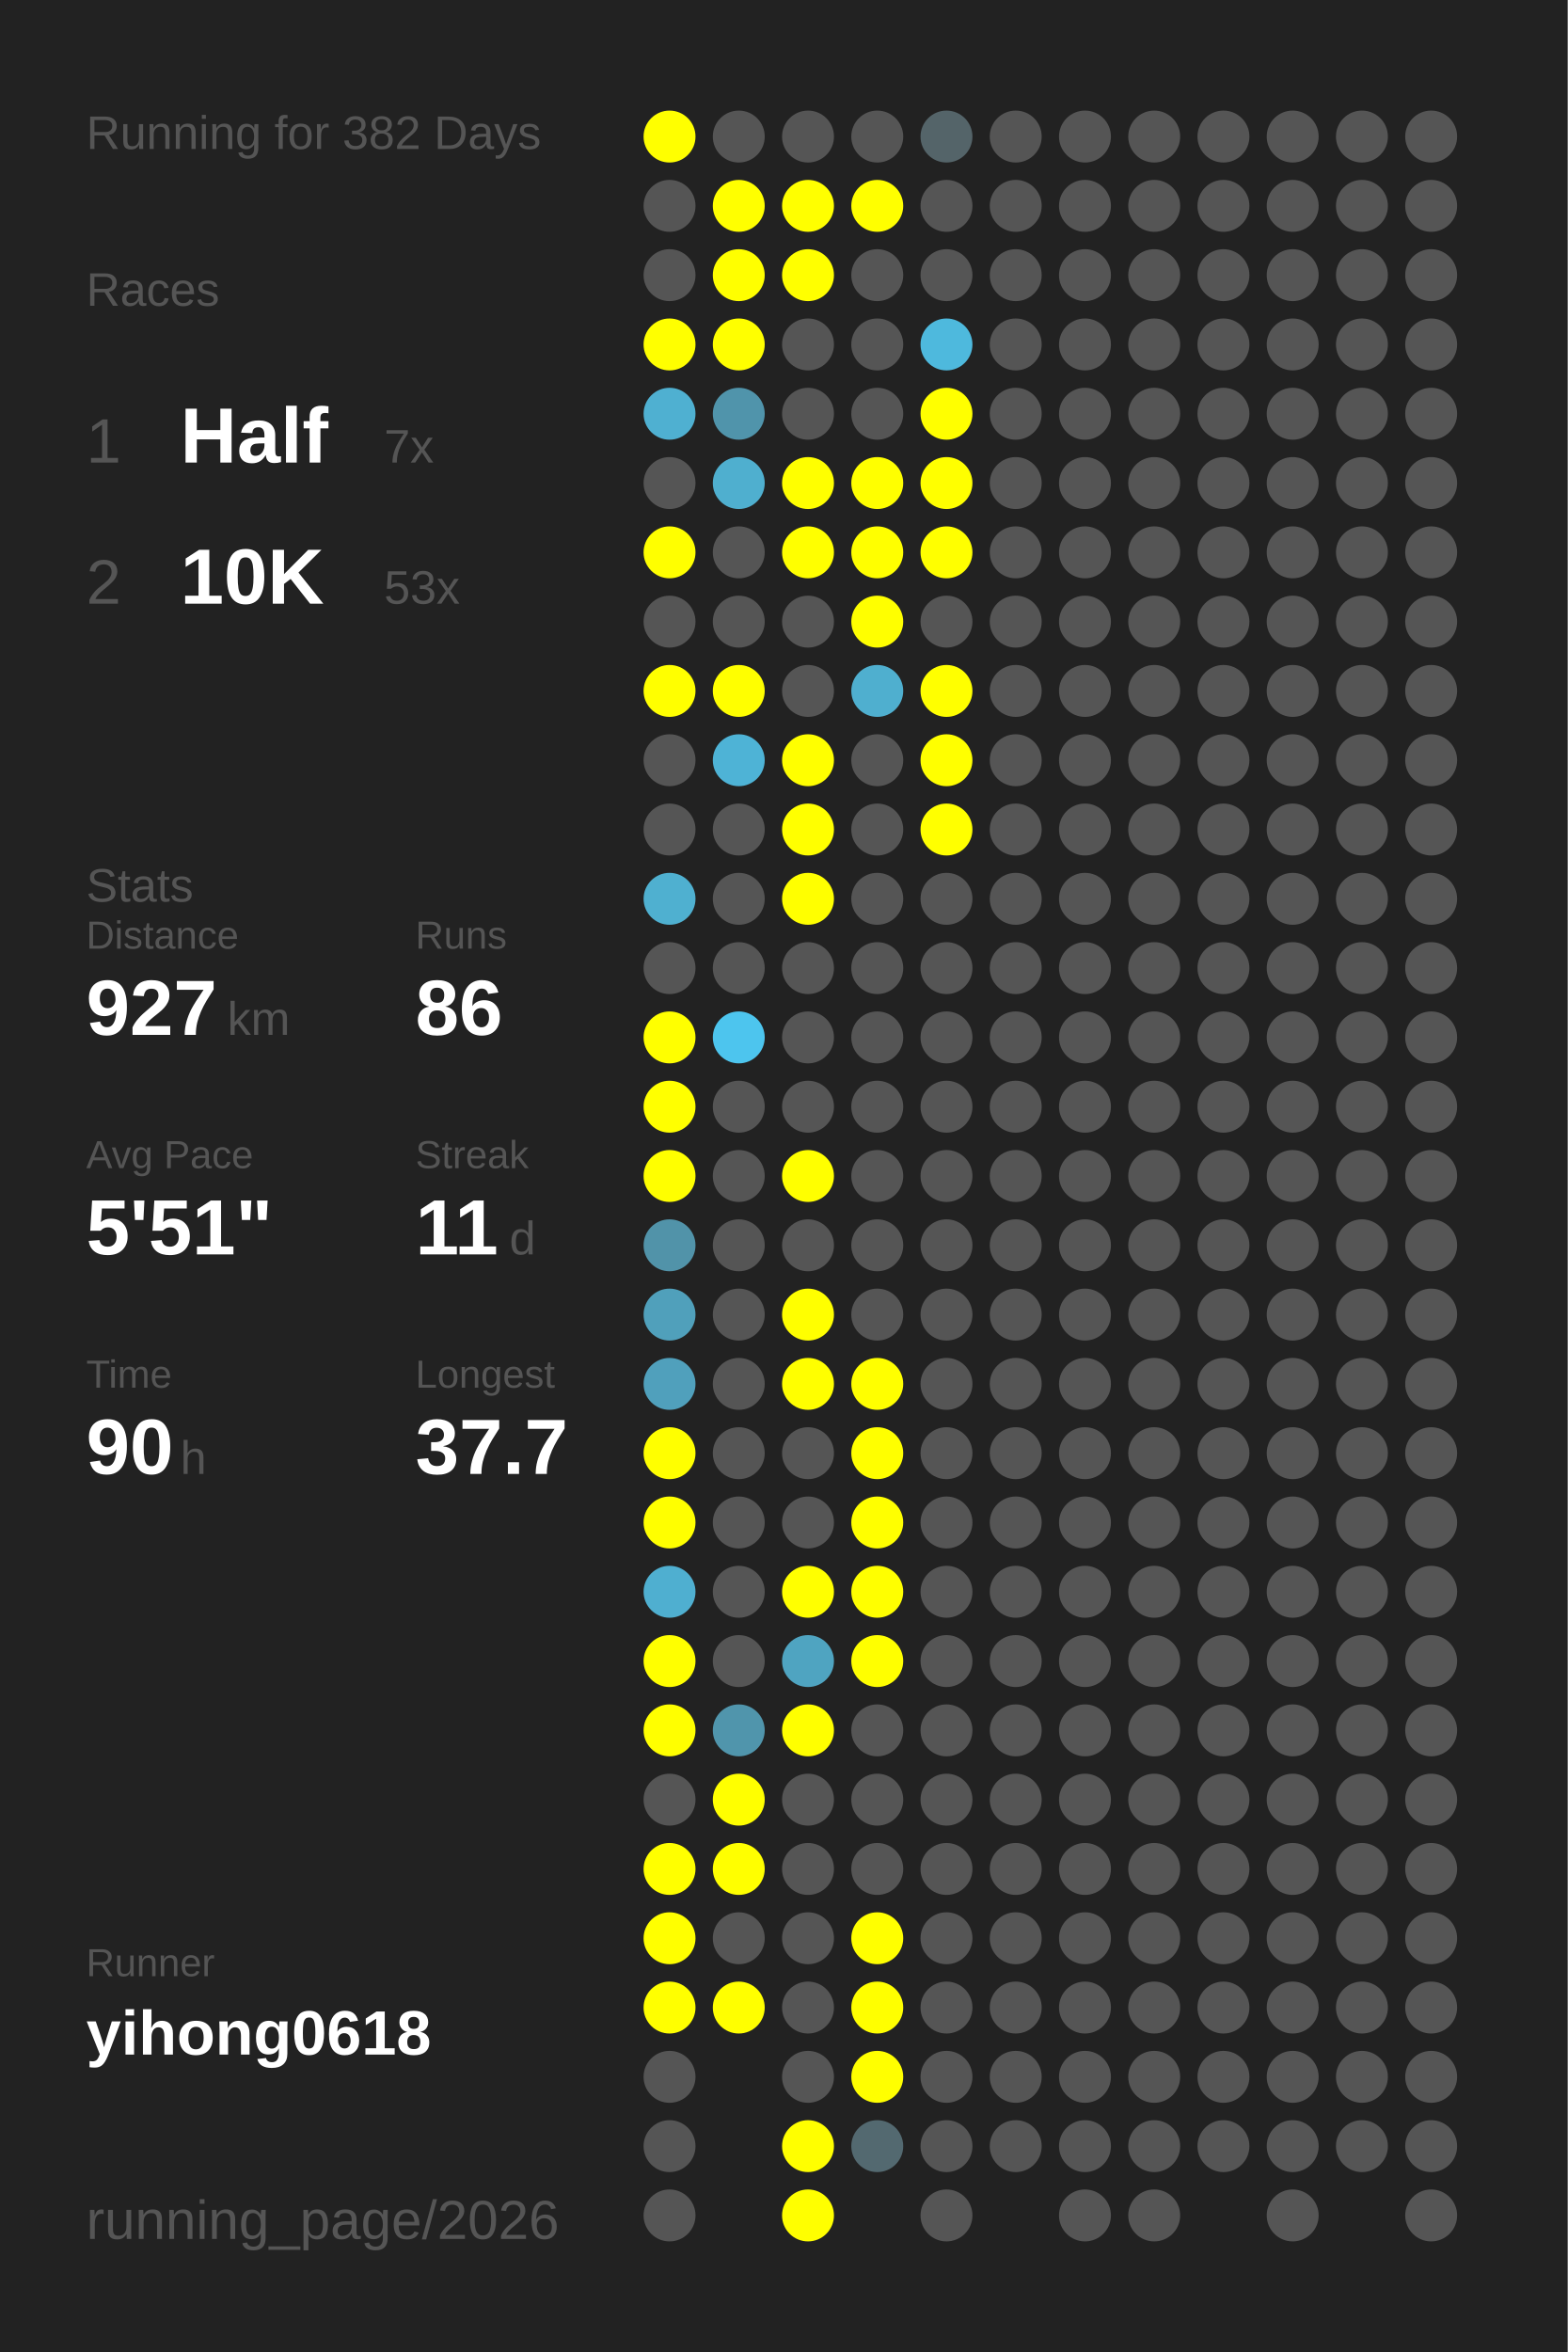
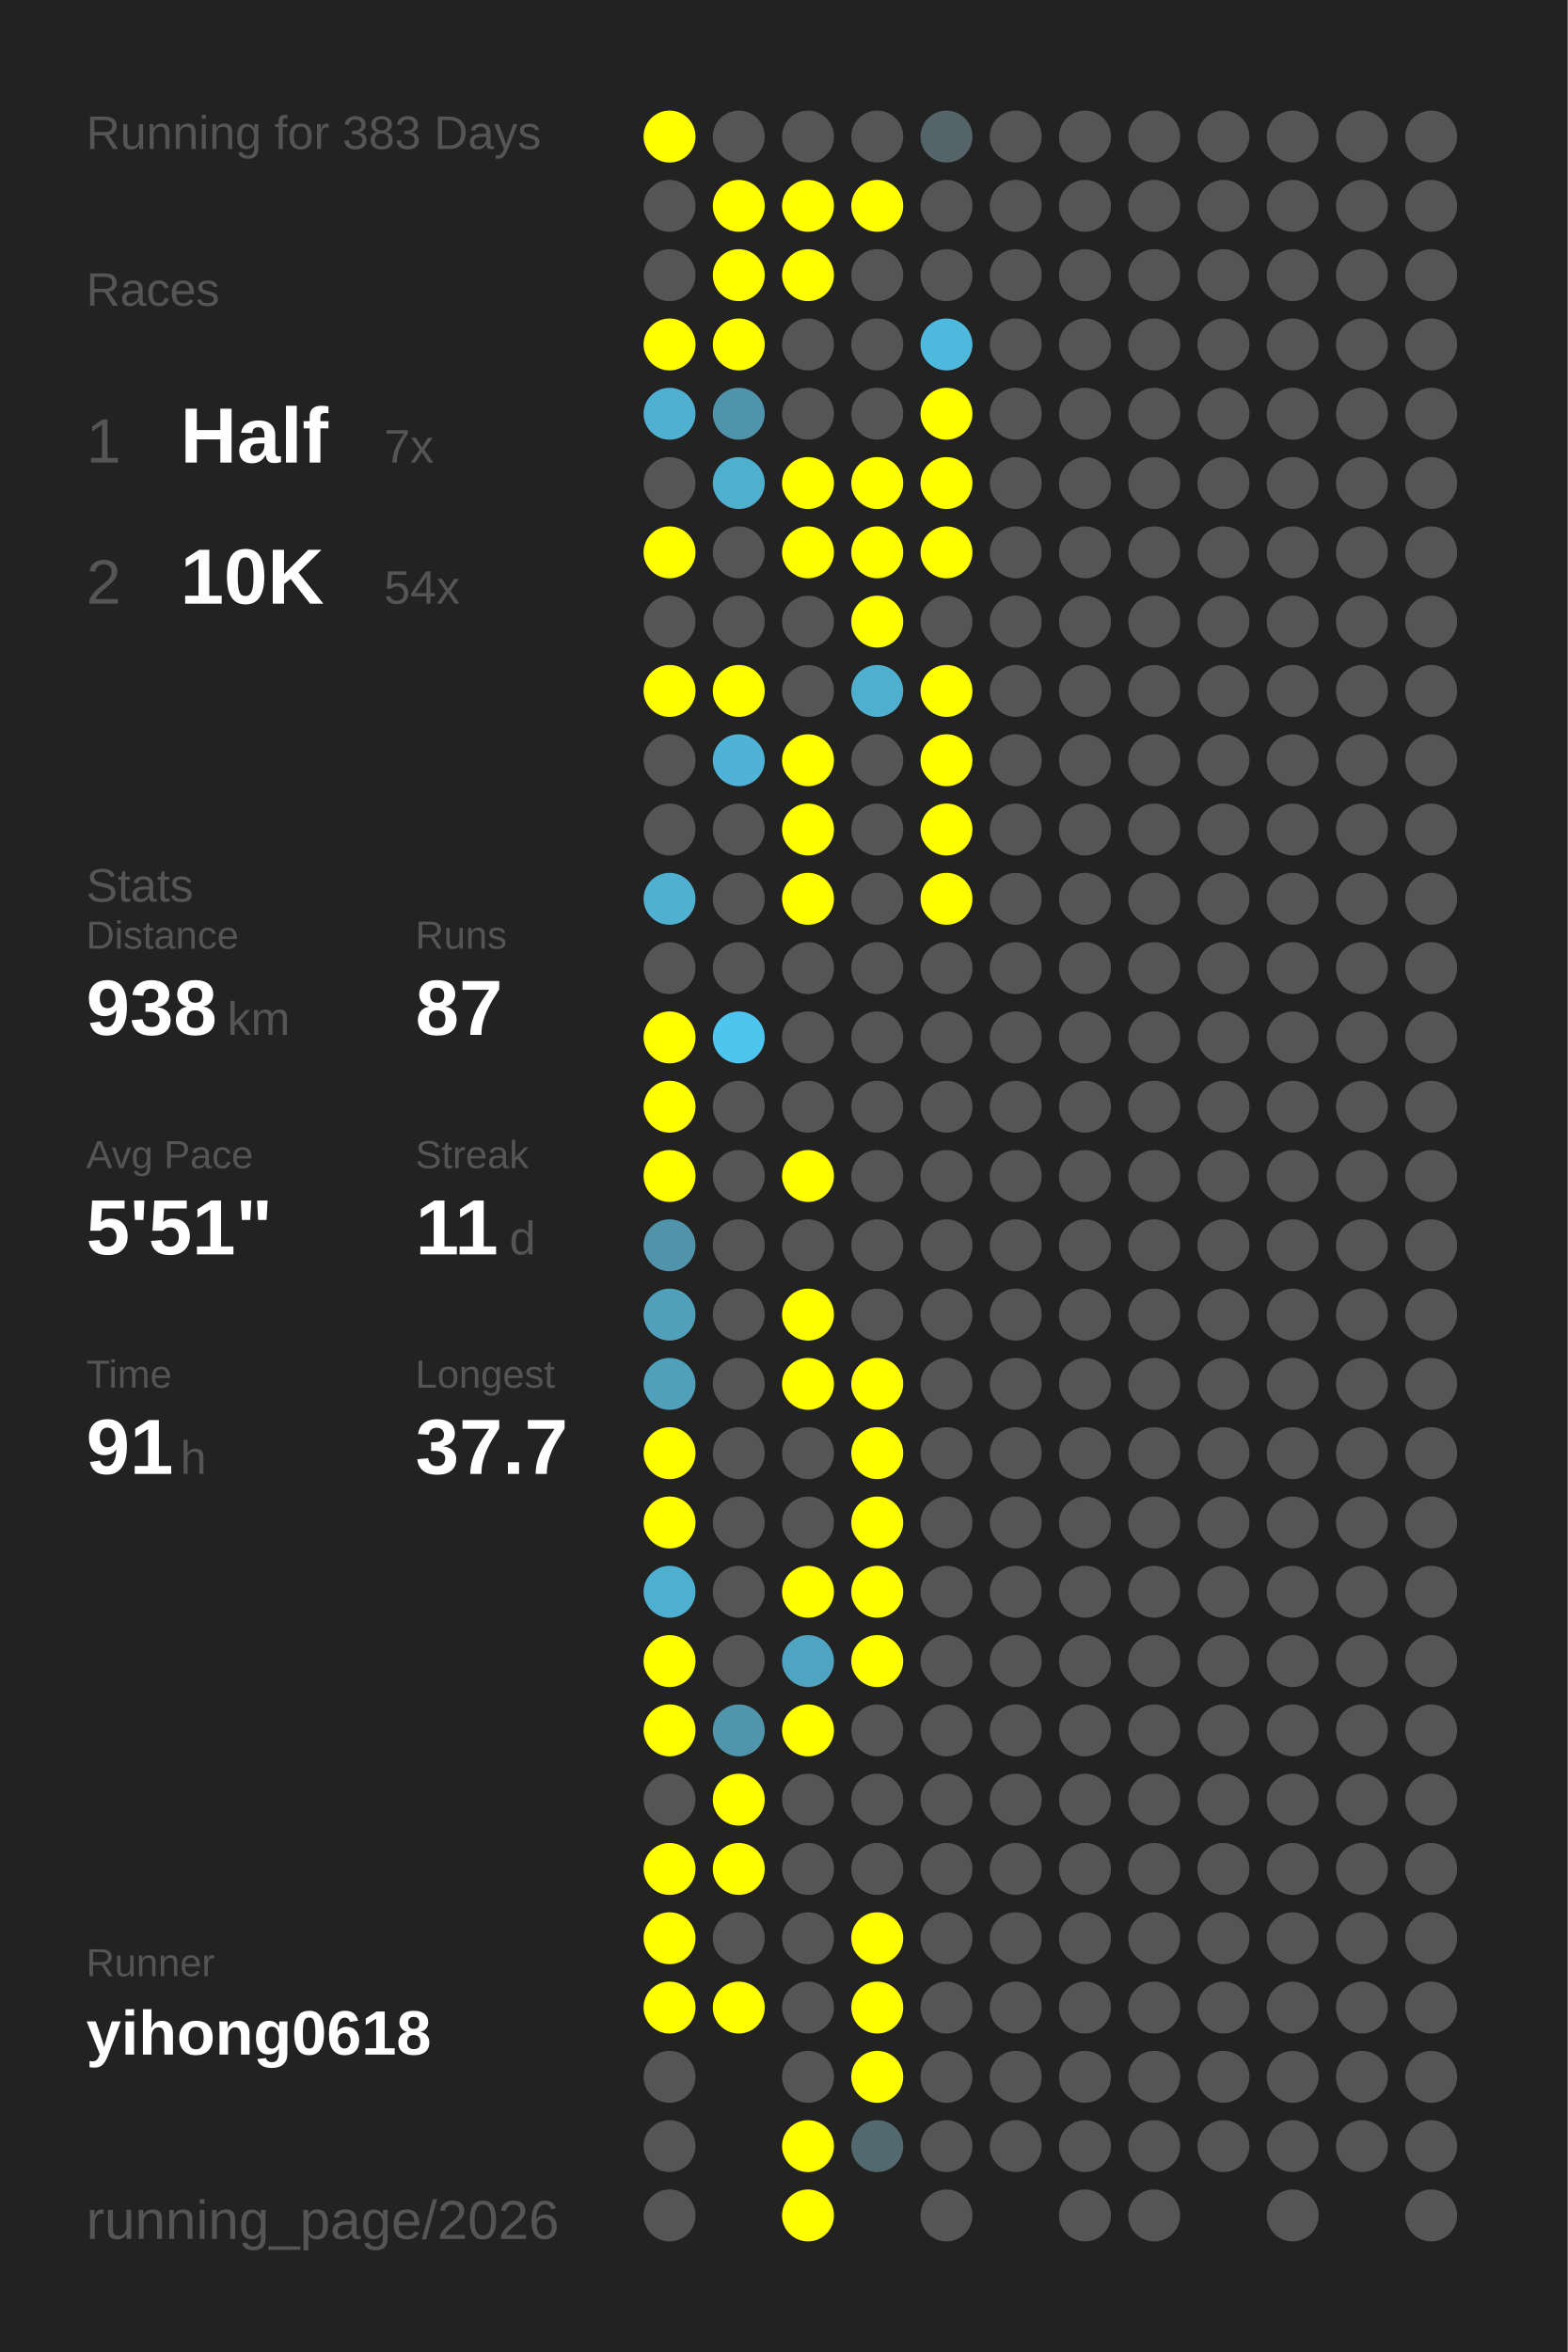
<svg xmlns="http://www.w3.org/2000/svg" baseProfile="full" height="300mm" version="1.1" viewBox="0,0,200,300" width="200mm">
  <defs />
  <rect fill="#222222" height="300" width="200" x="0" y="0" />
-   <text fill="#555555" style="font-size:6px; font-family:Arial;" x="11" y="19">Running for 382 Days</text>
+   <text fill="#555555" style="font-size:6px; font-family:Arial;" x="11" y="19">Running for 383 Days</text>
  <text fill="#555555" style="font-size:6px; font-family:Arial;" x="11" y="39">Races</text>
  <text fill="#555555" style="font-size:8px; font-family:Arial;" x="11" y="59">1</text>
  <text fill="#FFFFFF" style="font-size:10px; font-family:Arial; font-weight:bold;" x="23" y="59">Half</text>
  <text fill="#555555" style="font-size:6px; font-family:Arial;" x="49" y="59">7x</text>
  <text fill="#555555" style="font-size:8px; font-family:Arial;" x="11" y="77">2</text>
  <text fill="#FFFFFF" style="font-size:10px; font-family:Arial; font-weight:bold;" x="23" y="77">10K</text>
-   <text fill="#555555" style="font-size:6px; font-family:Arial;" x="49" y="77">53x</text>
+   <text fill="#555555" style="font-size:6px; font-family:Arial;" x="49" y="77">54x</text>
  <text fill="#555555" style="font-size:6px; font-family:Arial;" x="11" y="115">Stats</text>
  <text fill="#555555" style="font-size:5px; font-family:Arial;" x="11" y="121">Distance</text>
-   <text fill="#FFFFFF" style="font-size:10px; font-family:Arial; font-weight:bold;" x="11" y="132">927</text>
+   <text fill="#FFFFFF" style="font-size:10px; font-family:Arial; font-weight:bold;" x="11" y="132">938</text>
  <text fill="#555555" style="font-size:6px; font-family:Arial;" x="29" y="132">km</text>
  <text fill="#555555" style="font-size:5px; font-family:Arial;" x="53" y="121">Runs</text>
-   <text fill="#FFFFFF" style="font-size:10px; font-family:Arial; font-weight:bold;" x="53" y="132">86</text>
+   <text fill="#FFFFFF" style="font-size:10px; font-family:Arial; font-weight:bold;" x="53" y="132">87</text>
  <text fill="#555555" style="font-size:5px; font-family:Arial;" x="11" y="149">Avg Pace</text>
  <text fill="#FFFFFF" style="font-size:10px; font-family:Arial; font-weight:bold;" x="11" y="160">5'51"</text>
  <text fill="#555555" style="font-size:5px; font-family:Arial;" x="53" y="149">Streak</text>
  <text fill="#FFFFFF" style="font-size:10px; font-family:Arial; font-weight:bold;" x="53" y="160">11</text>
  <text fill="#555555" style="font-size:6px; font-family:Arial;" x="65" y="160">d</text>
  <text fill="#555555" style="font-size:5px; font-family:Arial;" x="11" y="177">Time</text>
-   <text fill="#FFFFFF" style="font-size:10px; font-family:Arial; font-weight:bold;" x="11" y="188">90</text>
+   <text fill="#FFFFFF" style="font-size:10px; font-family:Arial; font-weight:bold;" x="11" y="188">91</text>
  <text fill="#555555" style="font-size:6px; font-family:Arial;" x="23" y="188">h</text>
  <text fill="#555555" style="font-size:5px; font-family:Arial;" x="53" y="177">Longest</text>
  <text fill="#FFFFFF" style="font-size:10px; font-family:Arial; font-weight:bold;" x="53" y="188">37.7</text>
  <text fill="#555555" style="font-size:5px; font-family:Arial;" x="11" y="252.065">Runner</text>
  <text fill="#FFFFFF" style="font-size:8px; font-family:Arial; font-weight:bold;" x="11" y="262.065">yihong0618</text>
  <text fill="#555555" style="font-size:7px; font-family:Arial;" x="11" y="285.581">running_page/2026</text>
  <circle cx="85.417" cy="17.419" fill="#FFFF00" r="3.312" />
  <circle cx="85.417" cy="26.258" fill="#555555" r="3.312" />
  <circle cx="85.417" cy="35.097" fill="#555555" r="3.312" />
  <circle cx="85.417" cy="43.935" fill="#FFFF00" r="3.312" />
  <circle cx="85.417" cy="52.774" fill="#4fb0d1" r="3.312" />
  <circle cx="85.417" cy="61.613" fill="#555555" r="3.312" />
  <circle cx="85.417" cy="70.452" fill="#FFFF00" r="3.312" />
  <circle cx="85.417" cy="79.29" fill="#555555" r="3.312" />
  <circle cx="85.417" cy="88.129" fill="#FFFF00" r="3.312" />
  <circle cx="85.417" cy="96.968" fill="#555555" r="3.312" />
  <circle cx="85.417" cy="105.806" fill="#555555" r="3.312" />
  <circle cx="85.417" cy="114.645" fill="#4fb0d0" r="3.312" />
  <circle cx="85.417" cy="123.484" fill="#555555" r="3.312" />
  <circle cx="85.417" cy="132.323" fill="#FFFF00" r="3.312" />
  <circle cx="85.417" cy="141.161" fill="#FFFF00" r="3.312" />
  <circle cx="85.417" cy="150" fill="#FFFF00" r="3.312" />
  <circle cx="85.417" cy="158.839" fill="#5193a9" r="3.312" />
  <circle cx="85.417" cy="167.677" fill="#50a0bb" r="3.312" />
  <circle cx="85.417" cy="176.516" fill="#50a0bc" r="3.312" />
  <circle cx="85.417" cy="185.355" fill="#FFFF00" r="3.312" />
  <circle cx="85.417" cy="194.194" fill="#FFFF00" r="3.312" />
  <circle cx="85.417" cy="203.032" fill="#4fafd0" r="3.312" />
  <circle cx="85.417" cy="211.871" fill="#FFFF00" r="3.312" />
  <circle cx="85.417" cy="220.71" fill="#FFFF00" r="3.312" />
  <circle cx="85.417" cy="229.548" fill="#555555" r="3.312" />
  <circle cx="85.417" cy="238.387" fill="#FFFF00" r="3.312" />
  <circle cx="85.417" cy="247.226" fill="#FFFF00" r="3.312" />
  <circle cx="85.417" cy="256.065" fill="#FFFF00" r="3.312" />
  <circle cx="85.417" cy="264.903" fill="#555555" r="3.312" />
  <circle cx="85.417" cy="273.742" fill="#555555" r="3.312" />
  <circle cx="85.417" cy="282.581" fill="#555555" r="3.312" />
  <circle cx="94.25" cy="17.419" fill="#555555" r="3.312" />
  <circle cx="94.25" cy="26.258" fill="#FFFF00" r="3.312" />
  <circle cx="94.25" cy="35.097" fill="#FFFF00" r="3.312" />
  <circle cx="94.25" cy="43.935" fill="#FFFF00" r="3.312" />
  <circle cx="94.25" cy="52.774" fill="#5094ab" r="3.312" />
  <circle cx="94.25" cy="61.613" fill="#4fafcf" r="3.312" />
  <circle cx="94.25" cy="70.452" fill="#555555" r="3.312" />
  <circle cx="94.25" cy="79.29" fill="#555555" r="3.312" />
  <circle cx="94.25" cy="88.129" fill="#FFFF00" r="3.312" />
  <circle cx="94.25" cy="96.968" fill="#4eb3d6" r="3.312" />
  <circle cx="94.25" cy="105.806" fill="#555555" r="3.312" />
  <circle cx="94.25" cy="114.645" fill="#555555" r="3.312" />
  <circle cx="94.25" cy="123.484" fill="#555555" r="3.312" />
  <circle cx="94.25" cy="132.323" fill="#4dc5ee" r="3.312" />
  <circle cx="94.25" cy="141.161" fill="#555555" r="3.312" />
  <circle cx="94.25" cy="150" fill="#555555" r="3.312" />
  <circle cx="94.25" cy="158.839" fill="#555555" r="3.312" />
  <circle cx="94.25" cy="167.677" fill="#555555" r="3.312" />
  <circle cx="94.25" cy="176.516" fill="#555555" r="3.312" />
  <circle cx="94.25" cy="185.355" fill="#555555" r="3.312" />
  <circle cx="94.25" cy="194.194" fill="#555555" r="3.312" />
  <circle cx="94.25" cy="203.032" fill="#555555" r="3.312" />
  <circle cx="94.25" cy="211.871" fill="#555555" r="3.312" />
  <circle cx="94.25" cy="220.71" fill="#5095ac" r="3.312" />
  <circle cx="94.25" cy="229.548" fill="#FFFF00" r="3.312" />
  <circle cx="94.25" cy="238.387" fill="#FFFF00" r="3.312" />
  <circle cx="94.25" cy="247.226" fill="#555555" r="3.312" />
  <circle cx="94.25" cy="256.065" fill="#FFFF00" r="3.312" />
  <circle cx="103.083" cy="17.419" fill="#555555" r="3.312" />
  <circle cx="103.083" cy="26.258" fill="#FFFF00" r="3.312" />
  <circle cx="103.083" cy="35.097" fill="#FFFF00" r="3.312" />
  <circle cx="103.083" cy="43.935" fill="#555555" r="3.312" />
  <circle cx="103.083" cy="52.774" fill="#555555" r="3.312" />
  <circle cx="103.083" cy="61.613" fill="#FFFF00" r="3.312" />
  <circle cx="103.083" cy="70.452" fill="#FFFF00" r="3.312" />
  <circle cx="103.083" cy="79.29" fill="#555555" r="3.312" />
  <circle cx="103.083" cy="88.129" fill="#555555" r="3.312" />
  <circle cx="103.083" cy="96.968" fill="#FFFF00" r="3.312" />
  <circle cx="103.083" cy="105.806" fill="#FFFF00" r="3.312" />
  <circle cx="103.083" cy="114.645" fill="#FFFF00" r="3.312" />
  <circle cx="103.083" cy="123.484" fill="#555555" r="3.312" />
  <circle cx="103.083" cy="132.323" fill="#555555" r="3.312" />
  <circle cx="103.083" cy="141.161" fill="#555555" r="3.312" />
  <circle cx="103.083" cy="150" fill="#FFFF00" r="3.312" />
  <circle cx="103.083" cy="158.839" fill="#555555" r="3.312" />
  <circle cx="103.083" cy="167.677" fill="#FFFF00" r="3.312" />
  <circle cx="103.083" cy="176.516" fill="#FFFF00" r="3.312" />
  <circle cx="103.083" cy="185.355" fill="#555555" r="3.312" />
  <circle cx="103.083" cy="194.194" fill="#555555" r="3.312" />
  <circle cx="103.083" cy="203.032" fill="#FFFF00" r="3.312" />
  <circle cx="103.083" cy="211.871" fill="#4fa4c1" r="3.312" />
  <circle cx="103.083" cy="220.71" fill="#FFFF00" r="3.312" />
  <circle cx="103.083" cy="229.548" fill="#555555" r="3.312" />
  <circle cx="103.083" cy="238.387" fill="#555555" r="3.312" />
  <circle cx="103.083" cy="247.226" fill="#555555" r="3.312" />
  <circle cx="103.083" cy="256.065" fill="#555555" r="3.312" />
  <circle cx="103.083" cy="264.903" fill="#555555" r="3.312" />
  <circle cx="103.083" cy="273.742" fill="#FFFF00" r="3.312" />
  <circle cx="103.083" cy="282.581" fill="#FFFF00" r="3.312" />
  <circle cx="111.917" cy="17.419" fill="#555555" r="3.312" />
  <circle cx="111.917" cy="26.258" fill="#FFFF00" r="3.312" />
  <circle cx="111.917" cy="35.097" fill="#555555" r="3.312" />
  <circle cx="111.917" cy="43.935" fill="#555555" r="3.312" />
  <circle cx="111.917" cy="52.774" fill="#555555" r="3.312" />
  <circle cx="111.917" cy="61.613" fill="#FFFF00" r="3.312" />
  <circle cx="111.917" cy="70.452" fill="#FFFF00" r="3.312" />
  <circle cx="111.917" cy="79.29" fill="#FFFF00" r="3.312" />
  <circle cx="111.917" cy="88.129" fill="#4fafcf" r="3.312" />
  <circle cx="111.917" cy="96.968" fill="#555555" r="3.312" />
  <circle cx="111.917" cy="105.806" fill="#555555" r="3.312" />
  <circle cx="111.917" cy="114.645" fill="#555555" r="3.312" />
  <circle cx="111.917" cy="123.484" fill="#555555" r="3.312" />
  <circle cx="111.917" cy="132.323" fill="#555555" r="3.312" />
  <circle cx="111.917" cy="141.161" fill="#555555" r="3.312" />
  <circle cx="111.917" cy="150" fill="#555555" r="3.312" />
  <circle cx="111.917" cy="158.839" fill="#555555" r="3.312" />
  <circle cx="111.917" cy="167.677" fill="#555555" r="3.312" />
  <circle cx="111.917" cy="176.516" fill="#FFFF00" r="3.312" />
  <circle cx="111.917" cy="185.355" fill="#FFFF00" r="3.312" />
  <circle cx="111.917" cy="194.194" fill="#FFFF00" r="3.312" />
  <circle cx="111.917" cy="203.032" fill="#FFFF00" r="3.312" />
  <circle cx="111.917" cy="211.871" fill="#FFFF00" r="3.312" />
  <circle cx="111.917" cy="220.71" fill="#555555" r="3.312" />
  <circle cx="111.917" cy="229.548" fill="#555555" r="3.312" />
  <circle cx="111.917" cy="238.387" fill="#555555" r="3.312" />
  <circle cx="111.917" cy="247.226" fill="#FFFF00" r="3.312" />
  <circle cx="111.917" cy="256.065" fill="#FFFF00" r="3.312" />
  <circle cx="111.917" cy="264.903" fill="#FFFF00" r="3.312" />
  <circle cx="111.917" cy="273.742" fill="#536970" r="3.312" />
  <circle cx="120.75" cy="17.419" fill="#546469" r="3.312" />
  <circle cx="120.75" cy="26.258" fill="#555555" r="3.312" />
  <circle cx="120.75" cy="35.097" fill="#555555" r="3.312" />
  <circle cx="120.75" cy="43.935" fill="#4eb9dd" r="3.312" />
  <circle cx="120.75" cy="52.774" fill="#FFFF00" r="3.312" />
  <circle cx="120.75" cy="61.613" fill="#FFFF00" r="3.312" />
  <circle cx="120.75" cy="70.452" fill="#FFFF00" r="3.312" />
  <circle cx="120.75" cy="79.29" fill="#555555" r="3.312" />
  <circle cx="120.75" cy="88.129" fill="#FFFF00" r="3.312" />
  <circle cx="120.75" cy="96.968" fill="#FFFF00" r="3.312" />
  <circle cx="120.75" cy="105.806" fill="#FFFF00" r="3.312" />
-   <circle cx="120.75" cy="114.645" fill="#555555" r="3.312" />
+   <circle cx="120.75" cy="114.645" fill="#FFFF00" r="3.312" />
  <circle cx="120.75" cy="123.484" fill="#555555" r="3.312" />
  <circle cx="120.75" cy="132.323" fill="#555555" r="3.312" />
  <circle cx="120.75" cy="141.161" fill="#555555" r="3.312" />
  <circle cx="120.75" cy="150" fill="#555555" r="3.312" />
  <circle cx="120.75" cy="158.839" fill="#555555" r="3.312" />
  <circle cx="120.75" cy="167.677" fill="#555555" r="3.312" />
  <circle cx="120.75" cy="176.516" fill="#555555" r="3.312" />
  <circle cx="120.75" cy="185.355" fill="#555555" r="3.312" />
  <circle cx="120.75" cy="194.194" fill="#555555" r="3.312" />
  <circle cx="120.75" cy="203.032" fill="#555555" r="3.312" />
  <circle cx="120.75" cy="211.871" fill="#555555" r="3.312" />
  <circle cx="120.75" cy="220.71" fill="#555555" r="3.312" />
  <circle cx="120.75" cy="229.548" fill="#555555" r="3.312" />
  <circle cx="120.75" cy="238.387" fill="#555555" r="3.312" />
  <circle cx="120.75" cy="247.226" fill="#555555" r="3.312" />
  <circle cx="120.75" cy="256.065" fill="#555555" r="3.312" />
  <circle cx="120.75" cy="264.903" fill="#555555" r="3.312" />
  <circle cx="120.75" cy="273.742" fill="#555555" r="3.312" />
  <circle cx="120.75" cy="282.581" fill="#555555" r="3.312" />
  <circle cx="129.583" cy="17.419" fill="#555555" r="3.312" />
  <circle cx="129.583" cy="26.258" fill="#555555" r="3.312" />
  <circle cx="129.583" cy="35.097" fill="#555555" r="3.312" />
  <circle cx="129.583" cy="43.935" fill="#555555" r="3.312" />
  <circle cx="129.583" cy="52.774" fill="#555555" r="3.312" />
  <circle cx="129.583" cy="61.613" fill="#555555" r="3.312" />
  <circle cx="129.583" cy="70.452" fill="#555555" r="3.312" />
  <circle cx="129.583" cy="79.29" fill="#555555" r="3.312" />
  <circle cx="129.583" cy="88.129" fill="#555555" r="3.312" />
  <circle cx="129.583" cy="96.968" fill="#555555" r="3.312" />
  <circle cx="129.583" cy="105.806" fill="#555555" r="3.312" />
  <circle cx="129.583" cy="114.645" fill="#555555" r="3.312" />
  <circle cx="129.583" cy="123.484" fill="#555555" r="3.312" />
  <circle cx="129.583" cy="132.323" fill="#555555" r="3.312" />
  <circle cx="129.583" cy="141.161" fill="#555555" r="3.312" />
  <circle cx="129.583" cy="150" fill="#555555" r="3.312" />
  <circle cx="129.583" cy="158.839" fill="#555555" r="3.312" />
  <circle cx="129.583" cy="167.677" fill="#555555" r="3.312" />
  <circle cx="129.583" cy="176.516" fill="#555555" r="3.312" />
  <circle cx="129.583" cy="185.355" fill="#555555" r="3.312" />
  <circle cx="129.583" cy="194.194" fill="#555555" r="3.312" />
  <circle cx="129.583" cy="203.032" fill="#555555" r="3.312" />
  <circle cx="129.583" cy="211.871" fill="#555555" r="3.312" />
  <circle cx="129.583" cy="220.71" fill="#555555" r="3.312" />
  <circle cx="129.583" cy="229.548" fill="#555555" r="3.312" />
  <circle cx="129.583" cy="238.387" fill="#555555" r="3.312" />
  <circle cx="129.583" cy="247.226" fill="#555555" r="3.312" />
  <circle cx="129.583" cy="256.065" fill="#555555" r="3.312" />
  <circle cx="129.583" cy="264.903" fill="#555555" r="3.312" />
  <circle cx="129.583" cy="273.742" fill="#555555" r="3.312" />
  <circle cx="138.417" cy="17.419" fill="#555555" r="3.312" />
  <circle cx="138.417" cy="26.258" fill="#555555" r="3.312" />
  <circle cx="138.417" cy="35.097" fill="#555555" r="3.312" />
  <circle cx="138.417" cy="43.935" fill="#555555" r="3.312" />
  <circle cx="138.417" cy="52.774" fill="#555555" r="3.312" />
  <circle cx="138.417" cy="61.613" fill="#555555" r="3.312" />
  <circle cx="138.417" cy="70.452" fill="#555555" r="3.312" />
  <circle cx="138.417" cy="79.29" fill="#555555" r="3.312" />
  <circle cx="138.417" cy="88.129" fill="#555555" r="3.312" />
  <circle cx="138.417" cy="96.968" fill="#555555" r="3.312" />
  <circle cx="138.417" cy="105.806" fill="#555555" r="3.312" />
  <circle cx="138.417" cy="114.645" fill="#555555" r="3.312" />
  <circle cx="138.417" cy="123.484" fill="#555555" r="3.312" />
  <circle cx="138.417" cy="132.323" fill="#555555" r="3.312" />
  <circle cx="138.417" cy="141.161" fill="#555555" r="3.312" />
  <circle cx="138.417" cy="150" fill="#555555" r="3.312" />
  <circle cx="138.417" cy="158.839" fill="#555555" r="3.312" />
  <circle cx="138.417" cy="167.677" fill="#555555" r="3.312" />
  <circle cx="138.417" cy="176.516" fill="#555555" r="3.312" />
  <circle cx="138.417" cy="185.355" fill="#555555" r="3.312" />
  <circle cx="138.417" cy="194.194" fill="#555555" r="3.312" />
  <circle cx="138.417" cy="203.032" fill="#555555" r="3.312" />
  <circle cx="138.417" cy="211.871" fill="#555555" r="3.312" />
  <circle cx="138.417" cy="220.71" fill="#555555" r="3.312" />
  <circle cx="138.417" cy="229.548" fill="#555555" r="3.312" />
  <circle cx="138.417" cy="238.387" fill="#555555" r="3.312" />
  <circle cx="138.417" cy="247.226" fill="#555555" r="3.312" />
  <circle cx="138.417" cy="256.065" fill="#555555" r="3.312" />
  <circle cx="138.417" cy="264.903" fill="#555555" r="3.312" />
  <circle cx="138.417" cy="273.742" fill="#555555" r="3.312" />
  <circle cx="138.417" cy="282.581" fill="#555555" r="3.312" />
  <circle cx="147.25" cy="17.419" fill="#555555" r="3.312" />
  <circle cx="147.25" cy="26.258" fill="#555555" r="3.312" />
  <circle cx="147.25" cy="35.097" fill="#555555" r="3.312" />
  <circle cx="147.25" cy="43.935" fill="#555555" r="3.312" />
  <circle cx="147.25" cy="52.774" fill="#555555" r="3.312" />
  <circle cx="147.25" cy="61.613" fill="#555555" r="3.312" />
  <circle cx="147.25" cy="70.452" fill="#555555" r="3.312" />
  <circle cx="147.25" cy="79.29" fill="#555555" r="3.312" />
  <circle cx="147.25" cy="88.129" fill="#555555" r="3.312" />
  <circle cx="147.25" cy="96.968" fill="#555555" r="3.312" />
  <circle cx="147.25" cy="105.806" fill="#555555" r="3.312" />
  <circle cx="147.25" cy="114.645" fill="#555555" r="3.312" />
  <circle cx="147.25" cy="123.484" fill="#555555" r="3.312" />
  <circle cx="147.25" cy="132.323" fill="#555555" r="3.312" />
  <circle cx="147.25" cy="141.161" fill="#555555" r="3.312" />
  <circle cx="147.25" cy="150" fill="#555555" r="3.312" />
  <circle cx="147.25" cy="158.839" fill="#555555" r="3.312" />
  <circle cx="147.25" cy="167.677" fill="#555555" r="3.312" />
  <circle cx="147.25" cy="176.516" fill="#555555" r="3.312" />
  <circle cx="147.25" cy="185.355" fill="#555555" r="3.312" />
  <circle cx="147.25" cy="194.194" fill="#555555" r="3.312" />
  <circle cx="147.25" cy="203.032" fill="#555555" r="3.312" />
  <circle cx="147.25" cy="211.871" fill="#555555" r="3.312" />
  <circle cx="147.25" cy="220.71" fill="#555555" r="3.312" />
  <circle cx="147.25" cy="229.548" fill="#555555" r="3.312" />
  <circle cx="147.25" cy="238.387" fill="#555555" r="3.312" />
  <circle cx="147.25" cy="247.226" fill="#555555" r="3.312" />
  <circle cx="147.25" cy="256.065" fill="#555555" r="3.312" />
  <circle cx="147.25" cy="264.903" fill="#555555" r="3.312" />
  <circle cx="147.25" cy="273.742" fill="#555555" r="3.312" />
  <circle cx="147.25" cy="282.581" fill="#555555" r="3.312" />
  <circle cx="156.083" cy="17.419" fill="#555555" r="3.312" />
  <circle cx="156.083" cy="26.258" fill="#555555" r="3.312" />
  <circle cx="156.083" cy="35.097" fill="#555555" r="3.312" />
  <circle cx="156.083" cy="43.935" fill="#555555" r="3.312" />
  <circle cx="156.083" cy="52.774" fill="#555555" r="3.312" />
  <circle cx="156.083" cy="61.613" fill="#555555" r="3.312" />
  <circle cx="156.083" cy="70.452" fill="#555555" r="3.312" />
  <circle cx="156.083" cy="79.29" fill="#555555" r="3.312" />
  <circle cx="156.083" cy="88.129" fill="#555555" r="3.312" />
  <circle cx="156.083" cy="96.968" fill="#555555" r="3.312" />
  <circle cx="156.083" cy="105.806" fill="#555555" r="3.312" />
  <circle cx="156.083" cy="114.645" fill="#555555" r="3.312" />
  <circle cx="156.083" cy="123.484" fill="#555555" r="3.312" />
  <circle cx="156.083" cy="132.323" fill="#555555" r="3.312" />
  <circle cx="156.083" cy="141.161" fill="#555555" r="3.312" />
  <circle cx="156.083" cy="150" fill="#555555" r="3.312" />
  <circle cx="156.083" cy="158.839" fill="#555555" r="3.312" />
  <circle cx="156.083" cy="167.677" fill="#555555" r="3.312" />
  <circle cx="156.083" cy="176.516" fill="#555555" r="3.312" />
  <circle cx="156.083" cy="185.355" fill="#555555" r="3.312" />
  <circle cx="156.083" cy="194.194" fill="#555555" r="3.312" />
  <circle cx="156.083" cy="203.032" fill="#555555" r="3.312" />
  <circle cx="156.083" cy="211.871" fill="#555555" r="3.312" />
  <circle cx="156.083" cy="220.71" fill="#555555" r="3.312" />
  <circle cx="156.083" cy="229.548" fill="#555555" r="3.312" />
  <circle cx="156.083" cy="238.387" fill="#555555" r="3.312" />
  <circle cx="156.083" cy="247.226" fill="#555555" r="3.312" />
  <circle cx="156.083" cy="256.065" fill="#555555" r="3.312" />
  <circle cx="156.083" cy="264.903" fill="#555555" r="3.312" />
  <circle cx="156.083" cy="273.742" fill="#555555" r="3.312" />
  <circle cx="164.917" cy="17.419" fill="#555555" r="3.312" />
  <circle cx="164.917" cy="26.258" fill="#555555" r="3.312" />
  <circle cx="164.917" cy="35.097" fill="#555555" r="3.312" />
  <circle cx="164.917" cy="43.935" fill="#555555" r="3.312" />
  <circle cx="164.917" cy="52.774" fill="#555555" r="3.312" />
  <circle cx="164.917" cy="61.613" fill="#555555" r="3.312" />
  <circle cx="164.917" cy="70.452" fill="#555555" r="3.312" />
  <circle cx="164.917" cy="79.29" fill="#555555" r="3.312" />
  <circle cx="164.917" cy="88.129" fill="#555555" r="3.312" />
  <circle cx="164.917" cy="96.968" fill="#555555" r="3.312" />
  <circle cx="164.917" cy="105.806" fill="#555555" r="3.312" />
  <circle cx="164.917" cy="114.645" fill="#555555" r="3.312" />
  <circle cx="164.917" cy="123.484" fill="#555555" r="3.312" />
  <circle cx="164.917" cy="132.323" fill="#555555" r="3.312" />
  <circle cx="164.917" cy="141.161" fill="#555555" r="3.312" />
  <circle cx="164.917" cy="150" fill="#555555" r="3.312" />
  <circle cx="164.917" cy="158.839" fill="#555555" r="3.312" />
  <circle cx="164.917" cy="167.677" fill="#555555" r="3.312" />
  <circle cx="164.917" cy="176.516" fill="#555555" r="3.312" />
  <circle cx="164.917" cy="185.355" fill="#555555" r="3.312" />
  <circle cx="164.917" cy="194.194" fill="#555555" r="3.312" />
  <circle cx="164.917" cy="203.032" fill="#555555" r="3.312" />
  <circle cx="164.917" cy="211.871" fill="#555555" r="3.312" />
  <circle cx="164.917" cy="220.71" fill="#555555" r="3.312" />
  <circle cx="164.917" cy="229.548" fill="#555555" r="3.312" />
  <circle cx="164.917" cy="238.387" fill="#555555" r="3.312" />
  <circle cx="164.917" cy="247.226" fill="#555555" r="3.312" />
  <circle cx="164.917" cy="256.065" fill="#555555" r="3.312" />
  <circle cx="164.917" cy="264.903" fill="#555555" r="3.312" />
  <circle cx="164.917" cy="273.742" fill="#555555" r="3.312" />
  <circle cx="164.917" cy="282.581" fill="#555555" r="3.312" />
  <circle cx="173.75" cy="17.419" fill="#555555" r="3.312" />
  <circle cx="173.75" cy="26.258" fill="#555555" r="3.312" />
  <circle cx="173.75" cy="35.097" fill="#555555" r="3.312" />
  <circle cx="173.75" cy="43.935" fill="#555555" r="3.312" />
  <circle cx="173.75" cy="52.774" fill="#555555" r="3.312" />
  <circle cx="173.75" cy="61.613" fill="#555555" r="3.312" />
  <circle cx="173.75" cy="70.452" fill="#555555" r="3.312" />
  <circle cx="173.75" cy="79.29" fill="#555555" r="3.312" />
  <circle cx="173.75" cy="88.129" fill="#555555" r="3.312" />
  <circle cx="173.75" cy="96.968" fill="#555555" r="3.312" />
  <circle cx="173.75" cy="105.806" fill="#555555" r="3.312" />
  <circle cx="173.75" cy="114.645" fill="#555555" r="3.312" />
  <circle cx="173.75" cy="123.484" fill="#555555" r="3.312" />
  <circle cx="173.75" cy="132.323" fill="#555555" r="3.312" />
  <circle cx="173.75" cy="141.161" fill="#555555" r="3.312" />
  <circle cx="173.75" cy="150" fill="#555555" r="3.312" />
  <circle cx="173.75" cy="158.839" fill="#555555" r="3.312" />
  <circle cx="173.75" cy="167.677" fill="#555555" r="3.312" />
  <circle cx="173.75" cy="176.516" fill="#555555" r="3.312" />
  <circle cx="173.75" cy="185.355" fill="#555555" r="3.312" />
  <circle cx="173.75" cy="194.194" fill="#555555" r="3.312" />
  <circle cx="173.75" cy="203.032" fill="#555555" r="3.312" />
  <circle cx="173.75" cy="211.871" fill="#555555" r="3.312" />
  <circle cx="173.75" cy="220.71" fill="#555555" r="3.312" />
  <circle cx="173.75" cy="229.548" fill="#555555" r="3.312" />
  <circle cx="173.75" cy="238.387" fill="#555555" r="3.312" />
  <circle cx="173.75" cy="247.226" fill="#555555" r="3.312" />
  <circle cx="173.75" cy="256.065" fill="#555555" r="3.312" />
  <circle cx="173.75" cy="264.903" fill="#555555" r="3.312" />
  <circle cx="173.75" cy="273.742" fill="#555555" r="3.312" />
  <circle cx="182.583" cy="17.419" fill="#555555" r="3.312" />
  <circle cx="182.583" cy="26.258" fill="#555555" r="3.312" />
  <circle cx="182.583" cy="35.097" fill="#555555" r="3.312" />
  <circle cx="182.583" cy="43.935" fill="#555555" r="3.312" />
  <circle cx="182.583" cy="52.774" fill="#555555" r="3.312" />
  <circle cx="182.583" cy="61.613" fill="#555555" r="3.312" />
  <circle cx="182.583" cy="70.452" fill="#555555" r="3.312" />
  <circle cx="182.583" cy="79.29" fill="#555555" r="3.312" />
  <circle cx="182.583" cy="88.129" fill="#555555" r="3.312" />
  <circle cx="182.583" cy="96.968" fill="#555555" r="3.312" />
  <circle cx="182.583" cy="105.806" fill="#555555" r="3.312" />
  <circle cx="182.583" cy="114.645" fill="#555555" r="3.312" />
  <circle cx="182.583" cy="123.484" fill="#555555" r="3.312" />
  <circle cx="182.583" cy="132.323" fill="#555555" r="3.312" />
  <circle cx="182.583" cy="141.161" fill="#555555" r="3.312" />
  <circle cx="182.583" cy="150" fill="#555555" r="3.312" />
  <circle cx="182.583" cy="158.839" fill="#555555" r="3.312" />
  <circle cx="182.583" cy="167.677" fill="#555555" r="3.312" />
  <circle cx="182.583" cy="176.516" fill="#555555" r="3.312" />
  <circle cx="182.583" cy="185.355" fill="#555555" r="3.312" />
  <circle cx="182.583" cy="194.194" fill="#555555" r="3.312" />
  <circle cx="182.583" cy="203.032" fill="#555555" r="3.312" />
  <circle cx="182.583" cy="211.871" fill="#555555" r="3.312" />
  <circle cx="182.583" cy="220.71" fill="#555555" r="3.312" />
  <circle cx="182.583" cy="229.548" fill="#555555" r="3.312" />
  <circle cx="182.583" cy="238.387" fill="#555555" r="3.312" />
  <circle cx="182.583" cy="247.226" fill="#555555" r="3.312" />
  <circle cx="182.583" cy="256.065" fill="#555555" r="3.312" />
  <circle cx="182.583" cy="264.903" fill="#555555" r="3.312" />
  <circle cx="182.583" cy="273.742" fill="#555555" r="3.312" />
  <circle cx="182.583" cy="282.581" fill="#555555" r="3.312" />
</svg>
